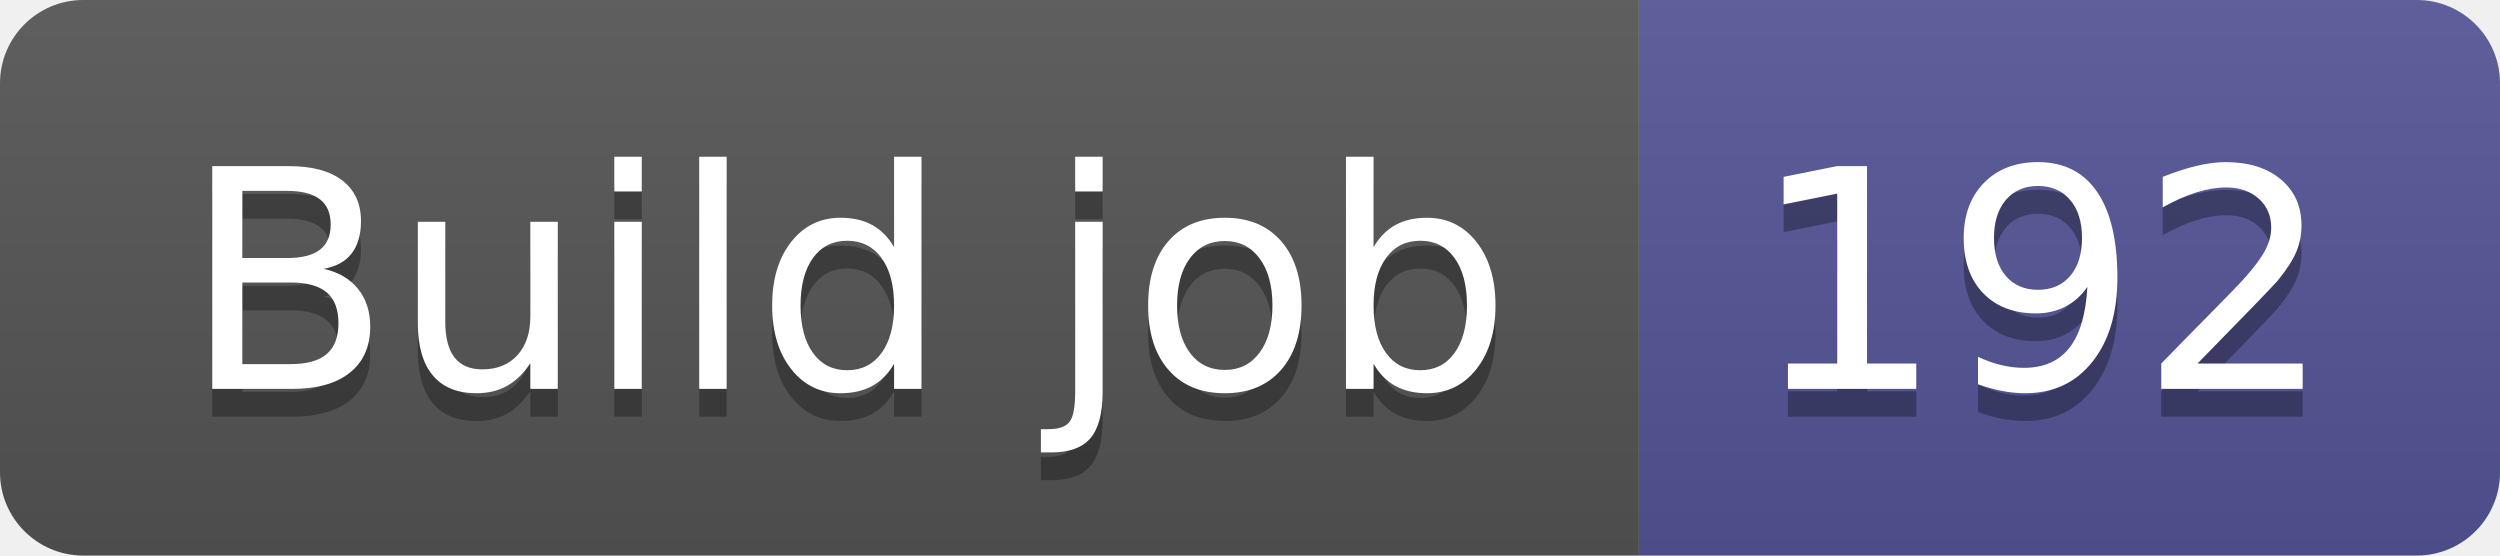
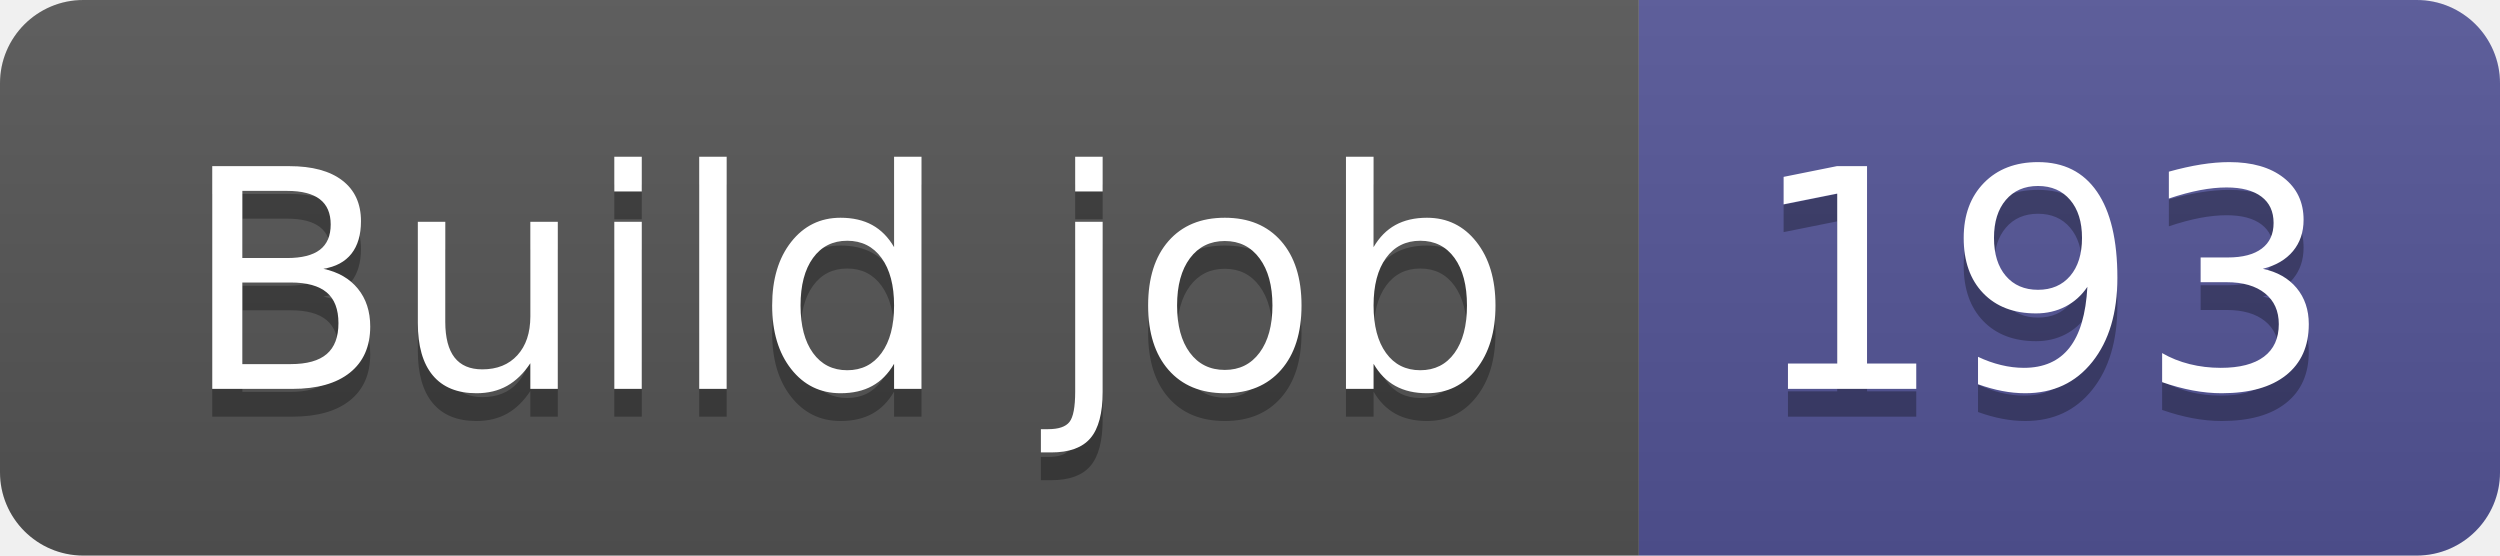
- <svg xmlns="http://www.w3.org/2000/svg" width="90" height="20" role="img" aria-label="Build job: 192">
+ <svg xmlns="http://www.w3.org/2000/svg" width="90" height="20" role="img" aria-label="Build job: 193">
  <linearGradient id="s" x2="0" y2="100%">
    <stop offset="0" stop-color="#bbb" stop-opacity=".1" />
    <stop offset="1" stop-opacity=".1" />
  </linearGradient>
  <clipPath id="r">
    <rect width="90" height="20" rx="3" fill="#fff" />
  </clipPath>
  <g clip-path="url(#r)">
    <rect width="59" height="20" fill="#555" />
    <rect x="59" width="31" height="20" fill="#535597" />
    <rect width="90" height="20" fill="url(#s)" />
  </g>
  <g fill="#fff" text-anchor="middle" font-family="Verdana,Geneva,DejaVu Sans,sans-serif" text-rendering="geometricPrecision" font-size="110">
    <text aria-hidden="true" x="305" y="150" fill="#010101" fill-opacity=".3" transform="scale(.1)" textLength="490">Build job</text>
    <text x="305" y="140" transform="scale(.1)" fill="#fff" textLength="490">Build job</text>
-     <text aria-hidden="true" x="735" y="150" fill="#010101" fill-opacity=".3" transform="scale(.1)" textLength="210">192</text>
-     <text x="735" y="140" transform="scale(.1)" fill="#fff" textLength="210">192</text>
+     <text aria-hidden="true" x="735" y="150" fill="#010101" fill-opacity=".3" transform="scale(.1)" textLength="210">193</text>
+     <text x="735" y="140" transform="scale(.1)" fill="#fff" textLength="210">193</text>
  </g>
</svg>
